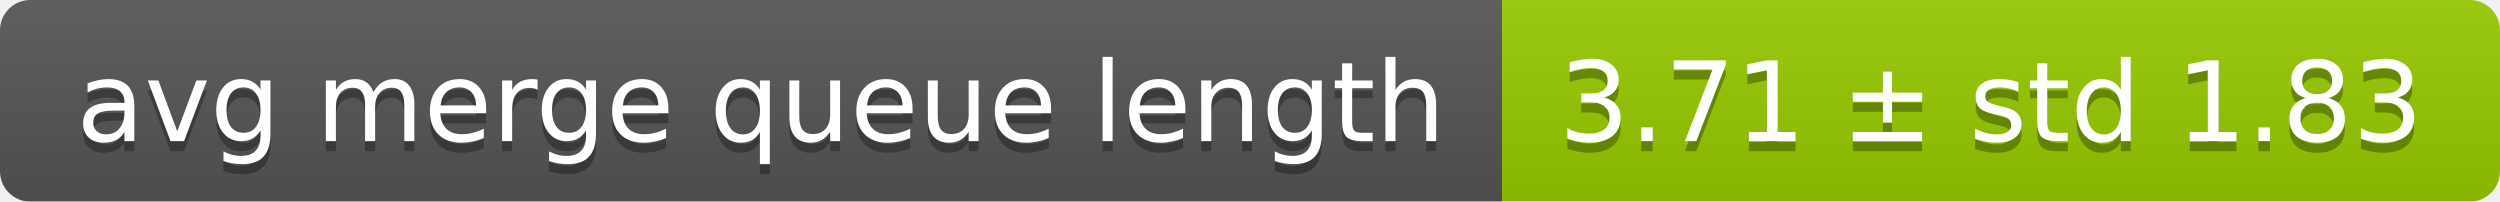
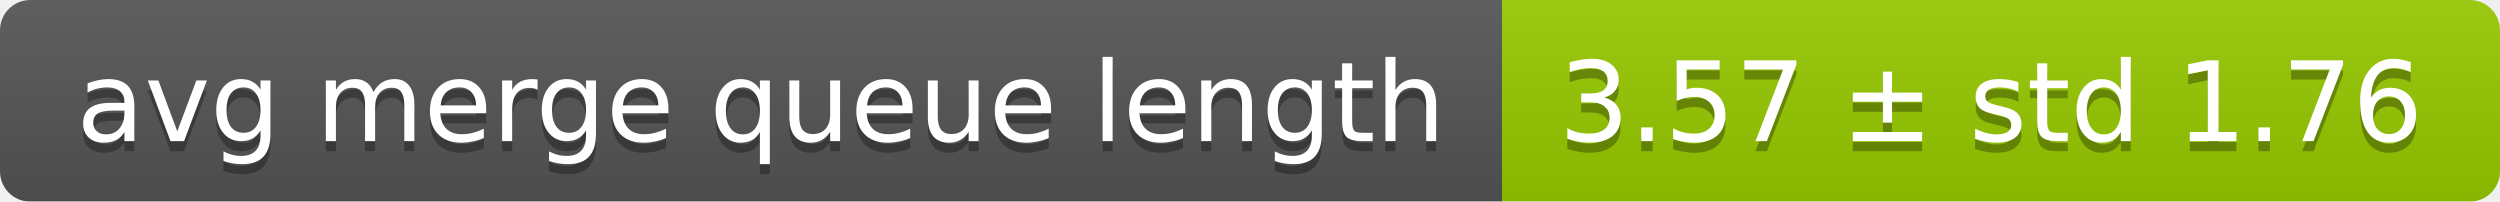
<svg xmlns="http://www.w3.org/2000/svg" width="248" height="20">
  <linearGradient id="smooth" x2="0" y2="100%">
    <stop offset="0" stop-color="#bbb" stop-opacity=".1" />
    <stop offset="1" stop-opacity=".1" />
  </linearGradient>
  <mask id="round">
    <rect width="248" height="20" rx="3" fill="#fff" />
  </mask>
  <g mask="url(#round)">
    <rect width="149" height="20" fill="#555" />
    <rect x="149" width="99" height="20" fill="#97ca00" />
    <rect width="248" height="20" fill="url(#smooth)" />
  </g>
  <g fill="#fff" text-anchor="middle" font-family="DejaVu Sans,Verdana,Geneva,sans-serif" font-size="11">
    <text x="75.5" y="15" fill="#010101" fill-opacity=".3">avg merge queue length</text>
    <text x="75.5" y="14">avg merge queue length</text>
-     <text x="197.5" y="15" fill="#010101" fill-opacity=".3">3.71 ± std 1.83</text>
-     <text x="197.5" y="14">3.71 ± std 1.83</text>
+     <text x="197.5" y="15" fill="#010101" fill-opacity=".3">3.57 ± std 1.76</text>
+     <text x="197.5" y="14">3.57 ± std 1.76</text>
  </g>
</svg>
